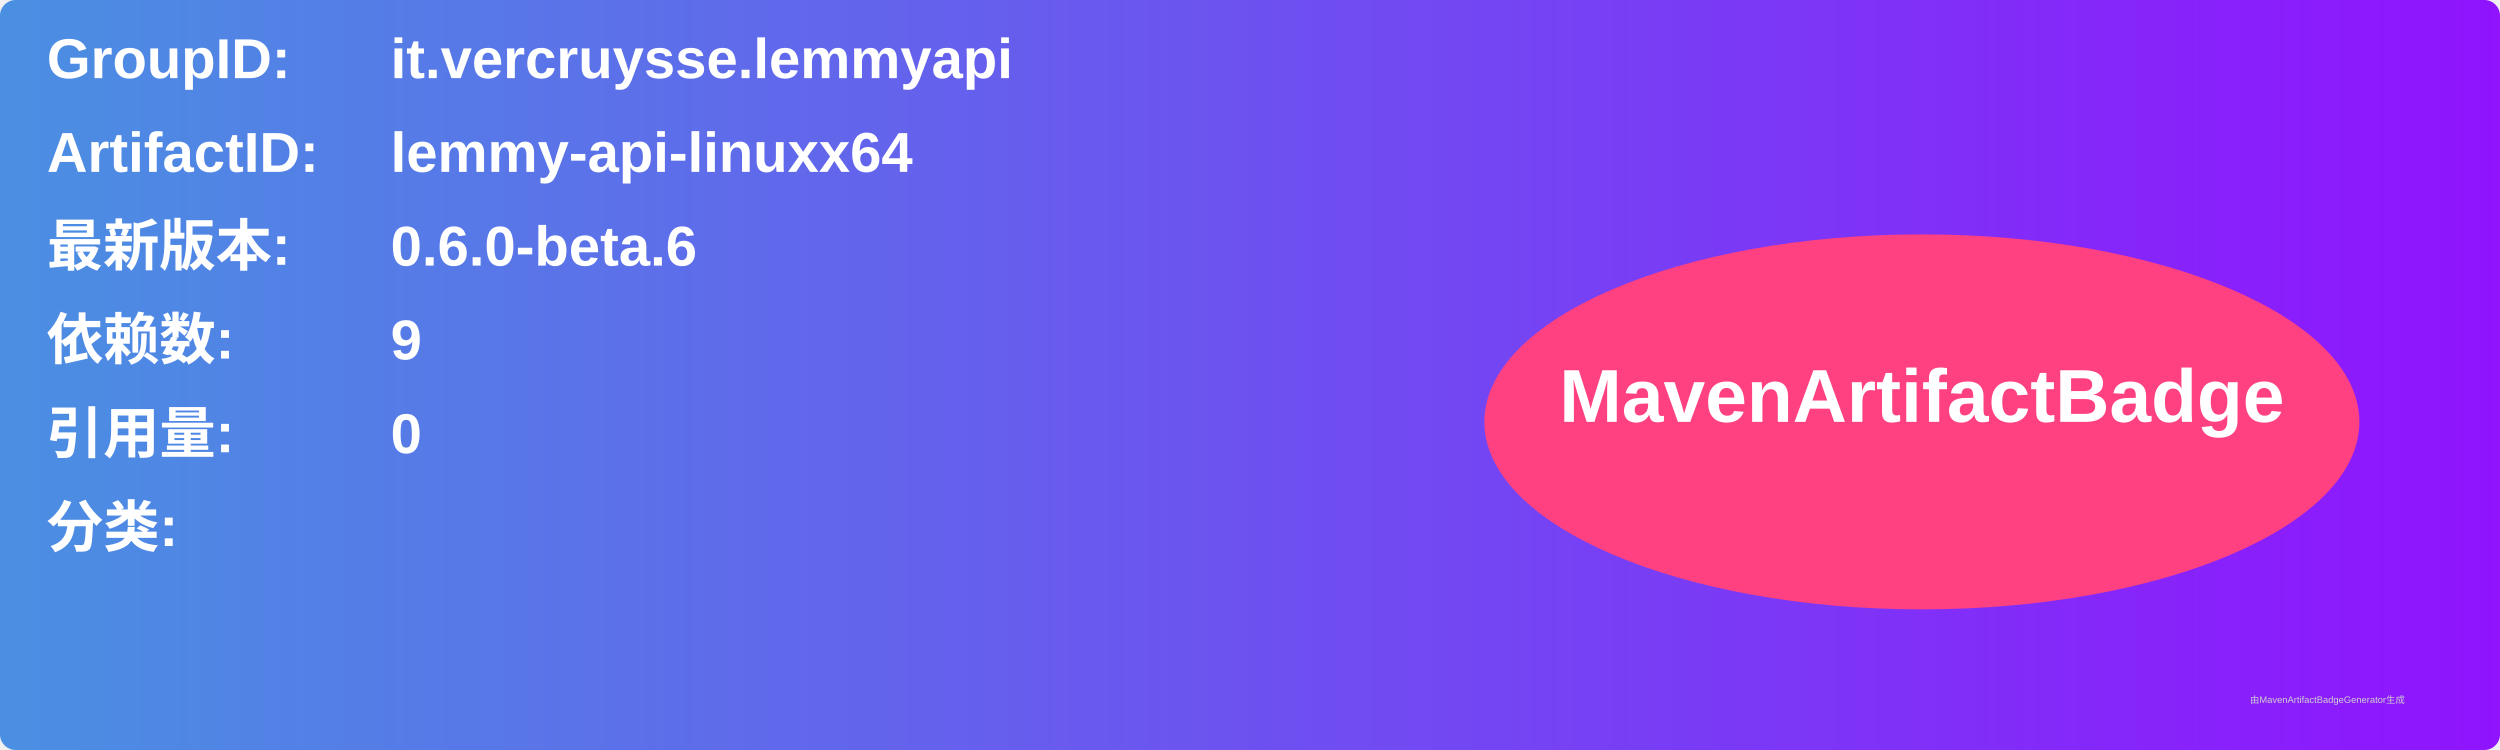
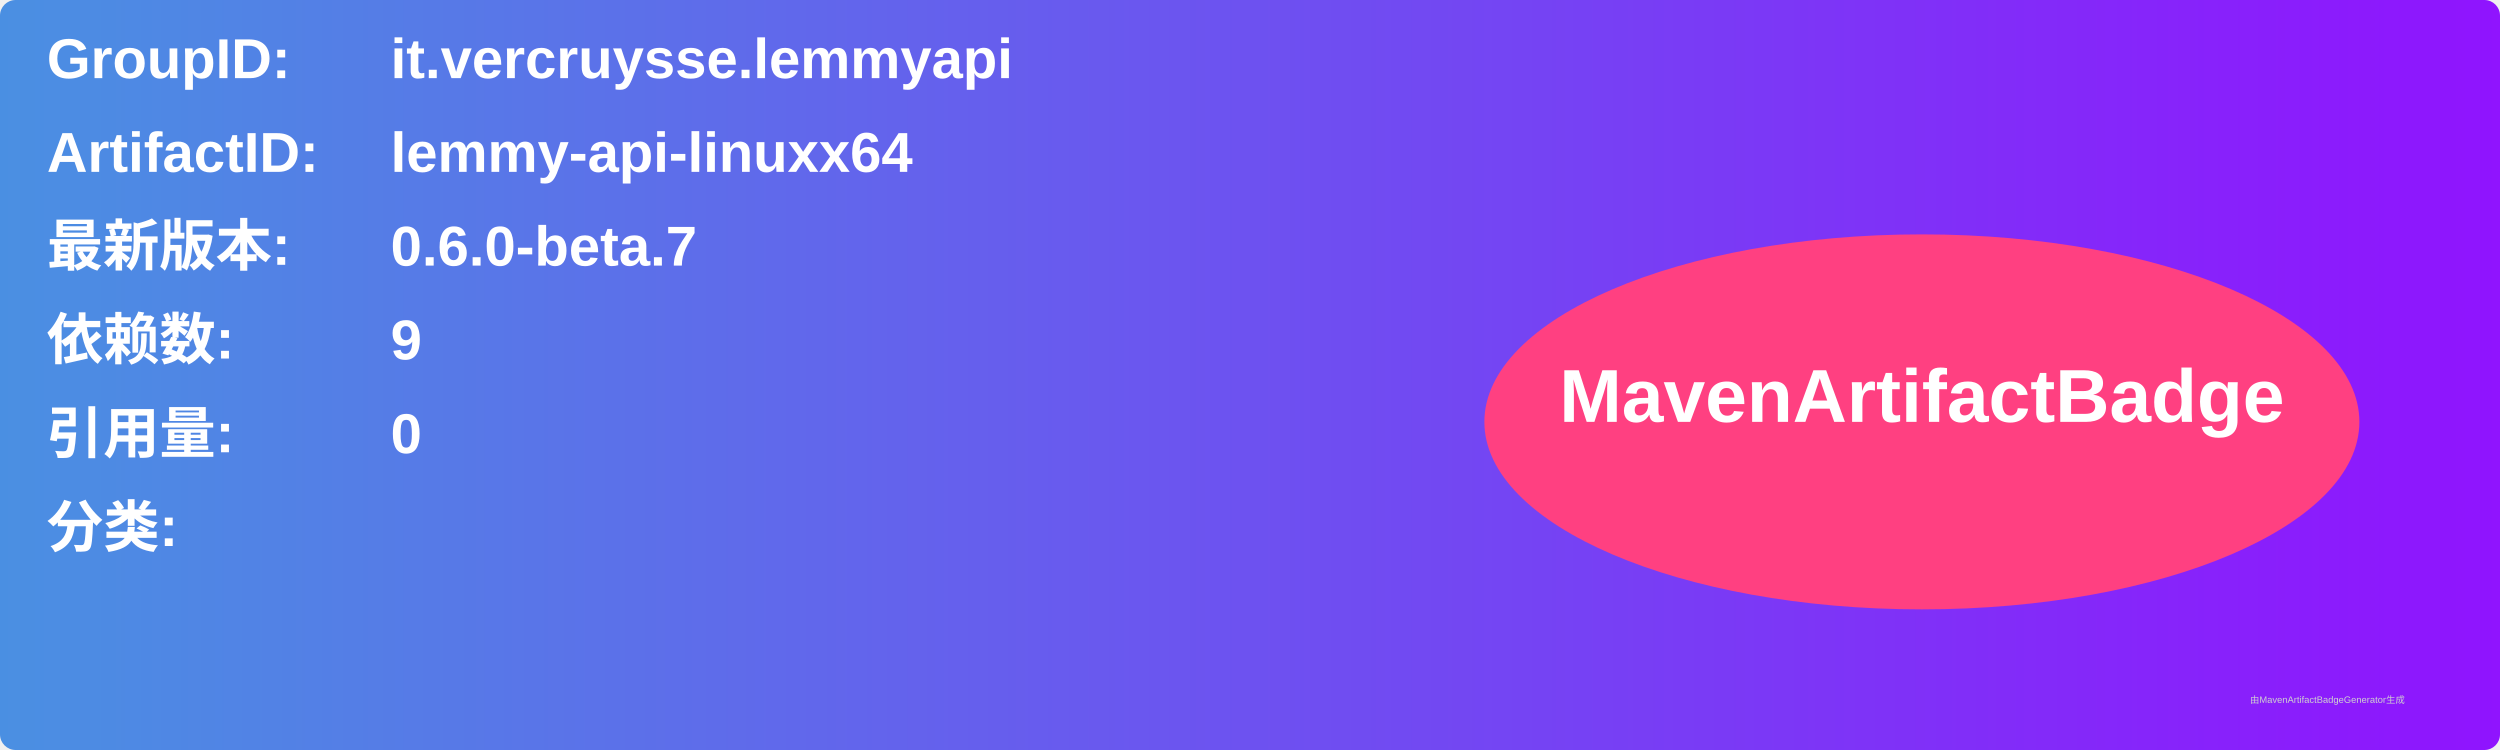
<svg xmlns="http://www.w3.org/2000/svg" width="800" height="240" viewBox="0 0 800 240">
  <linearGradient id="grad" x1="0%" y1="0%" x2="100%" y2="0%">
    <stop offset="0%" stop-color="#4a90e2" />
    <stop offset="100%" stop-color="#9013fe" />
  </linearGradient>
  <rect width="100%" height="100%" rx="5" ry="5" fill="url(#grad)" />
  <g transform="translate(15, 15)">
    <text x="0" y="10" font-family="Arial" font-size="18" fill="white" font-weight="bold" width="260">GroupID:</text>
    <text x="110" y="10" font-family="Arial" font-size="18" fill="white" font-weight="bold" width="460">it.vercruysse.lemmyapi</text>
    <text x="0" y="40" font-family="Arial" font-size="18" fill="white" font-weight="bold" width="260">ArtifactID:</text>
    <text x="110" y="40" font-family="Arial" font-size="18" fill="white" font-weight="bold" width="460">lemmy-api-linuxx64</text>
    <text x="0" y="70" font-family="Arial" font-size="18" fill="white" font-weight="bold">最新版本:</text>
    <text x="110" y="70" font-family="Arial" font-size="18" fill="white" font-weight="bold">
-       <tspan font-weight="bold">0.6.0-beta.6</tspan>
+       <tspan font-weight="bold">0.6.0-beta.7</tspan>
    </text>
    <text x="0" y="100" font-family="Arial" font-size="18" fill="white" font-weight="bold">依赖数: </text>
    <text x="110" y="100" font-family="Arial" font-size="18" fill="white">
      <tspan font-weight="bold">9</tspan>
    </text>
    <text x="0" y="130" font-family="Arial" font-size="18" fill="white" font-weight="bold">引用量: </text>
    <text x="110" y="130" font-family="Arial" font-size="18" fill="white">
      <tspan font-weight="bold">0</tspan>
    </text>
    <text x="0" y="160" font-family="Arial" font-size="18" fill="white" font-weight="bold">分类:</text>
    <text x="10" y="190" font-family="Arial" font-size="10" fill="white">
      <tspan font-weight="bold" />
    </text>
    <ellipse cx="600" cy="120" rx="140" ry="60" fill="#ff4081" />
    <text x="600" y="120" text-anchor="middle" font-family="Arial" font-size="24" fill="white" font-weight="bold">MavenArtifactBadge</text>
  </g>
  <text x="720" y="225" font-family="Arial" font-size="3" fill="#d0d0d0">由MavenArtifactBadgeGenerator生成</text>
</svg>
